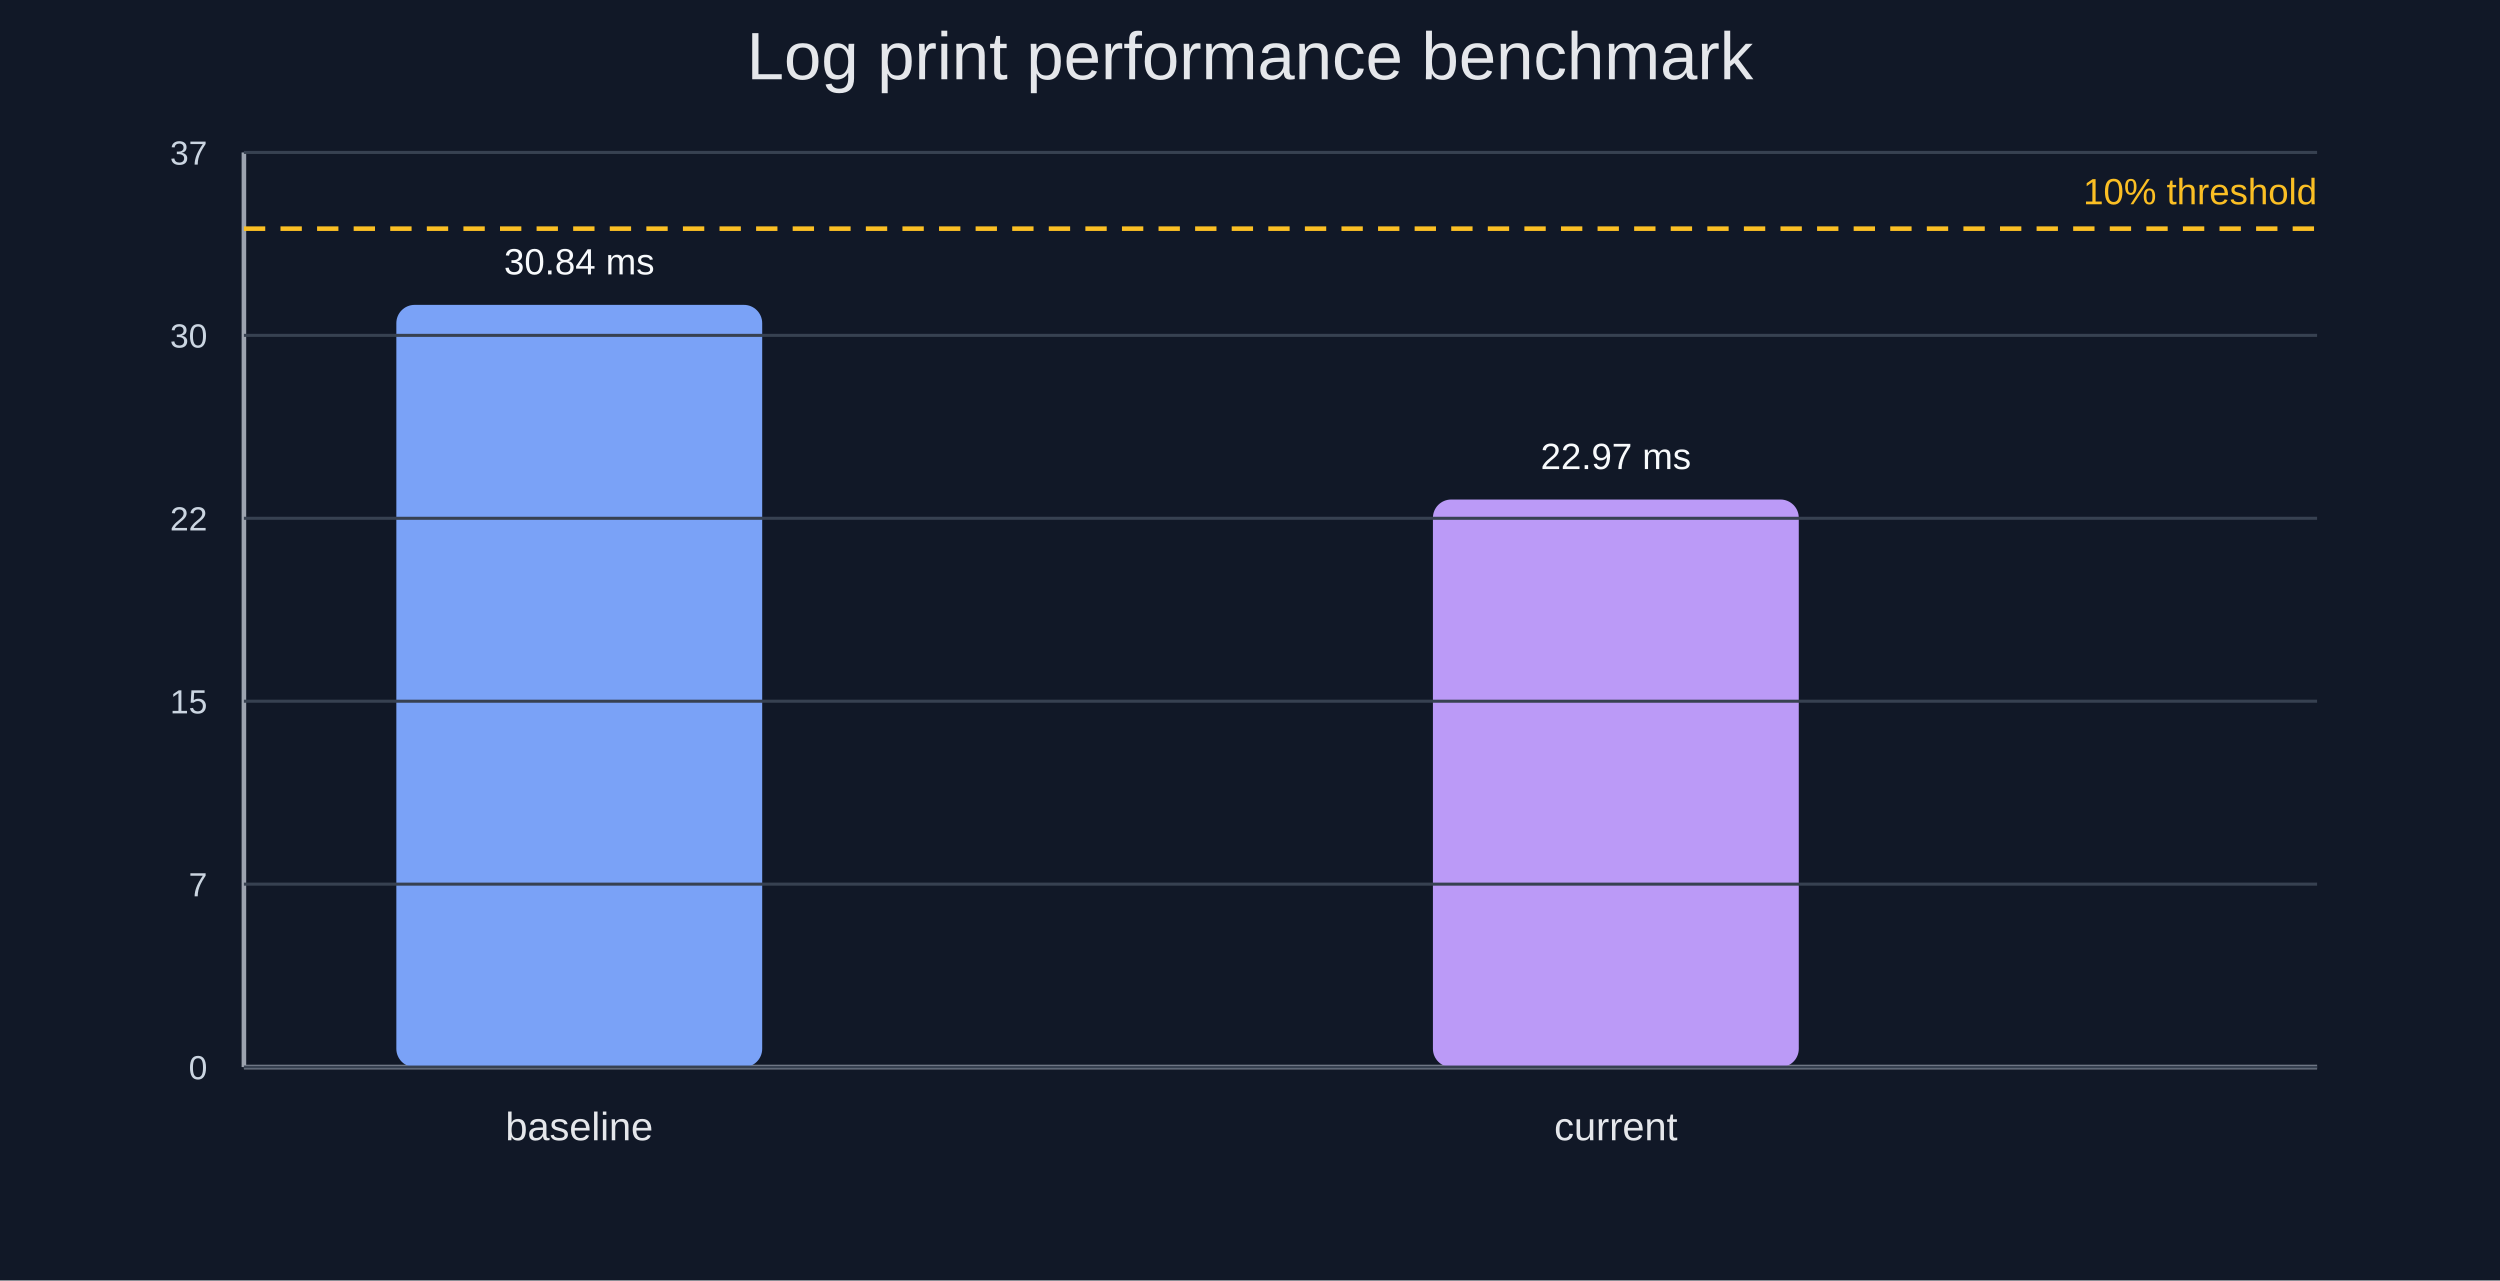
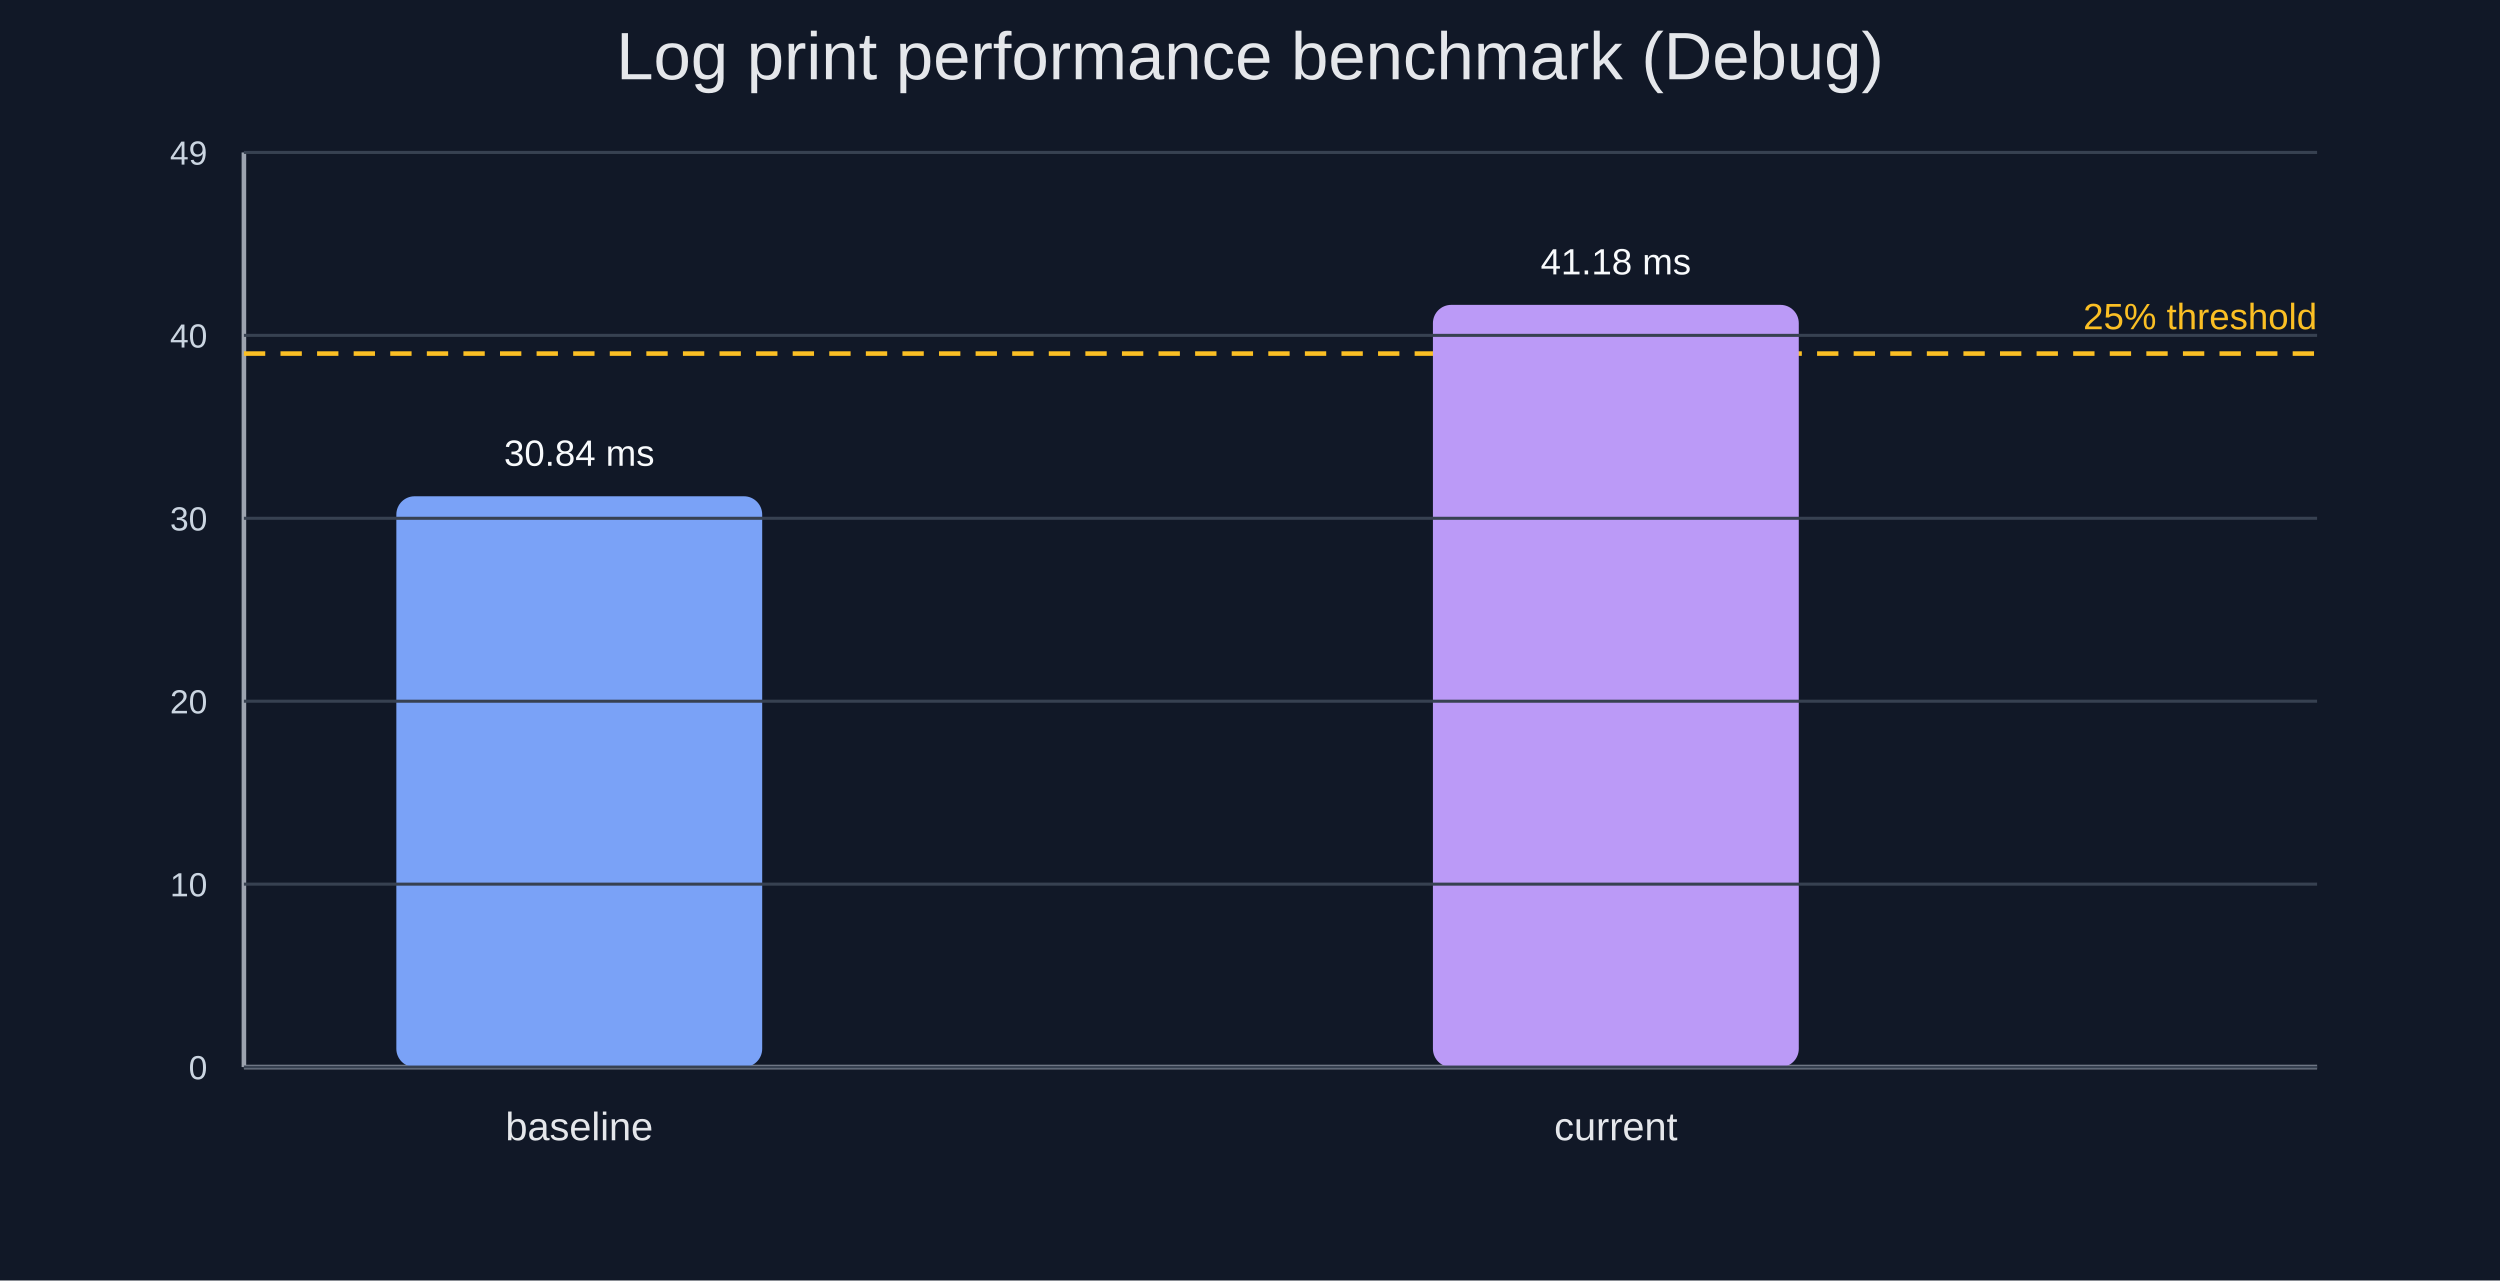
<svg xmlns="http://www.w3.org/2000/svg" width="820" height="420" viewBox="0 0 820 420">
  <rect width="100%" height="100%" fill="#111827" />
-   <text x="410.0" y="26" text-anchor="middle" font-size="22" fill="#e5e7eb" font-family="Arial">Log print performance benchmark</text>
+   <text x="410.0" y="26" text-anchor="middle" font-size="22" fill="#e5e7eb" font-family="Arial">Log print performance benchmark (Debug)</text>
  <line x1="80" y1="350" x2="760" y2="350" stroke="#9ca3af" stroke-width="1.5" />
  <line x1="80" y1="50" x2="80" y2="350" stroke="#9ca3af" stroke-width="1.5" />
-   <line x1="80" y1="75" x2="760" y2="75" stroke="#fbbf24" stroke-dasharray="7 5" stroke-width="1.5" />
-   <text x="760" y="67" text-anchor="end" font-size="12" fill="#fbbf24" font-family="Arial">10% threshold</text>
-   <rect x="130.0" y="100.0" width="120" height="250.0" fill="#7aa2f7" rx="6" />
+   <line x1="80" y1="115.972" x2="760" y2="115.972" stroke="#fbbf24" stroke-dasharray="7 5" stroke-width="1.5" />
+   <text x="760" y="107.972" text-anchor="end" font-size="12" fill="#fbbf24" font-family="Arial">25% threshold</text>
+   <rect x="130.0" y="162.777" width="120" height="187.223" fill="#7aa2f7" rx="6" />
  <text x="190.0" y="374" text-anchor="middle" font-size="13" fill="#e5e7eb" font-family="Arial">baseline</text>
-   <text x="190.0" y="90.0" text-anchor="middle" font-size="12" fill="#f8fafc" font-family="Arial">30.84 ms</text>
-   <rect x="470.0" y="163.844" width="120" height="186.156" fill="#bb9af7" rx="6" />
+   <text x="190.0" y="152.777" text-anchor="middle" font-size="12" fill="#f8fafc" font-family="Arial">30.84 ms</text>
+   <rect x="470.0" y="100.0" width="120" height="250.0" fill="#bb9af7" rx="6" />
  <text x="530.0" y="374" text-anchor="middle" font-size="13" fill="#e5e7eb" font-family="Arial">current</text>
-   <text x="530.0" y="153.844" text-anchor="middle" font-size="12" fill="#f8fafc" font-family="Arial">22.97 ms</text>
+   <text x="530.0" y="90.0" text-anchor="middle" font-size="12" fill="#f8fafc" font-family="Arial">41.18 ms</text>
  <line x1="80" y1="350.0" x2="760" y2="350.0" stroke="#374151" stroke-width="1" />
  <text x="68" y="354.0" text-anchor="end" font-size="11" fill="#cbd5e1" font-family="Arial">0</text>
  <line x1="80" y1="290.0" x2="760" y2="290.0" stroke="#374151" stroke-width="1" />
-   <text x="68" y="294.0" text-anchor="end" font-size="11" fill="#cbd5e1" font-family="Arial">7</text>
+   <text x="68" y="294.0" text-anchor="end" font-size="11" fill="#cbd5e1" font-family="Arial">10</text>
  <line x1="80" y1="230.0" x2="760" y2="230.0" stroke="#374151" stroke-width="1" />
-   <text x="68" y="234.0" text-anchor="end" font-size="11" fill="#cbd5e1" font-family="Arial">15</text>
+   <text x="68" y="234.0" text-anchor="end" font-size="11" fill="#cbd5e1" font-family="Arial">20</text>
  <line x1="80" y1="170.0" x2="760" y2="170.0" stroke="#374151" stroke-width="1" />
-   <text x="68" y="174.0" text-anchor="end" font-size="11" fill="#cbd5e1" font-family="Arial">22</text>
+   <text x="68" y="174.0" text-anchor="end" font-size="11" fill="#cbd5e1" font-family="Arial">30</text>
  <line x1="80" y1="110" x2="760" y2="110" stroke="#374151" stroke-width="1" />
-   <text x="68" y="114" text-anchor="end" font-size="11" fill="#cbd5e1" font-family="Arial">30</text>
+   <text x="68" y="114" text-anchor="end" font-size="11" fill="#cbd5e1" font-family="Arial">40</text>
  <line x1="80" y1="50.0" x2="760" y2="50.0" stroke="#374151" stroke-width="1" />
-   <text x="68" y="54.0" text-anchor="end" font-size="11" fill="#cbd5e1" font-family="Arial">37</text>
+   <text x="68" y="54.0" text-anchor="end" font-size="11" fill="#cbd5e1" font-family="Arial">49</text>
</svg>
